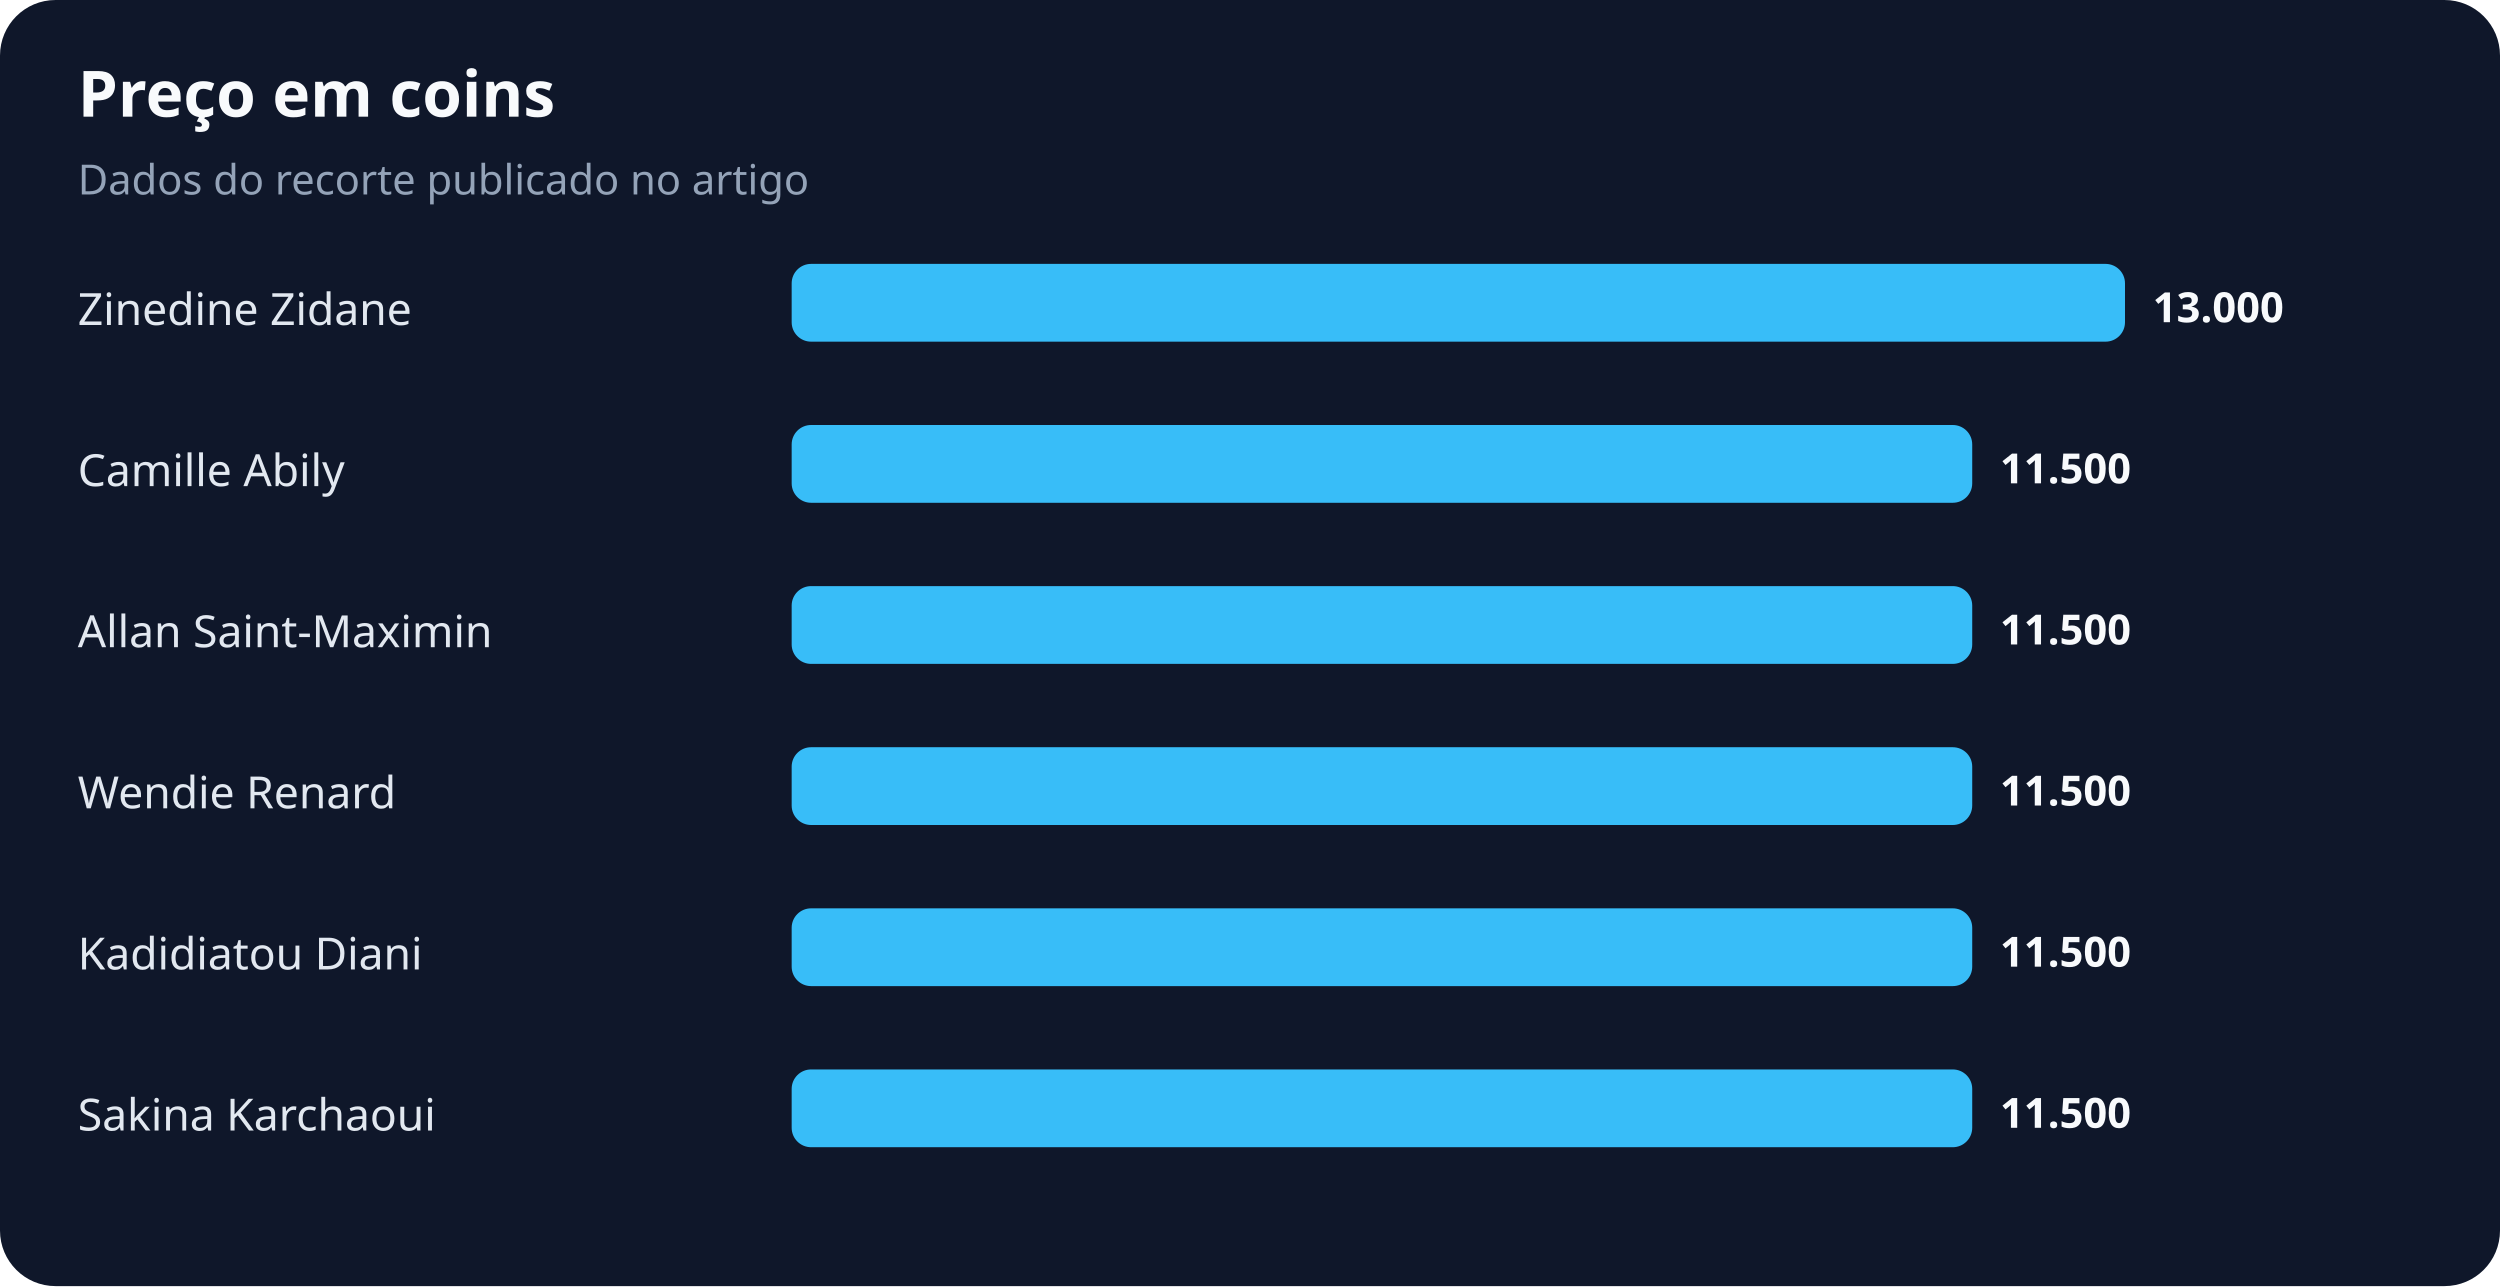
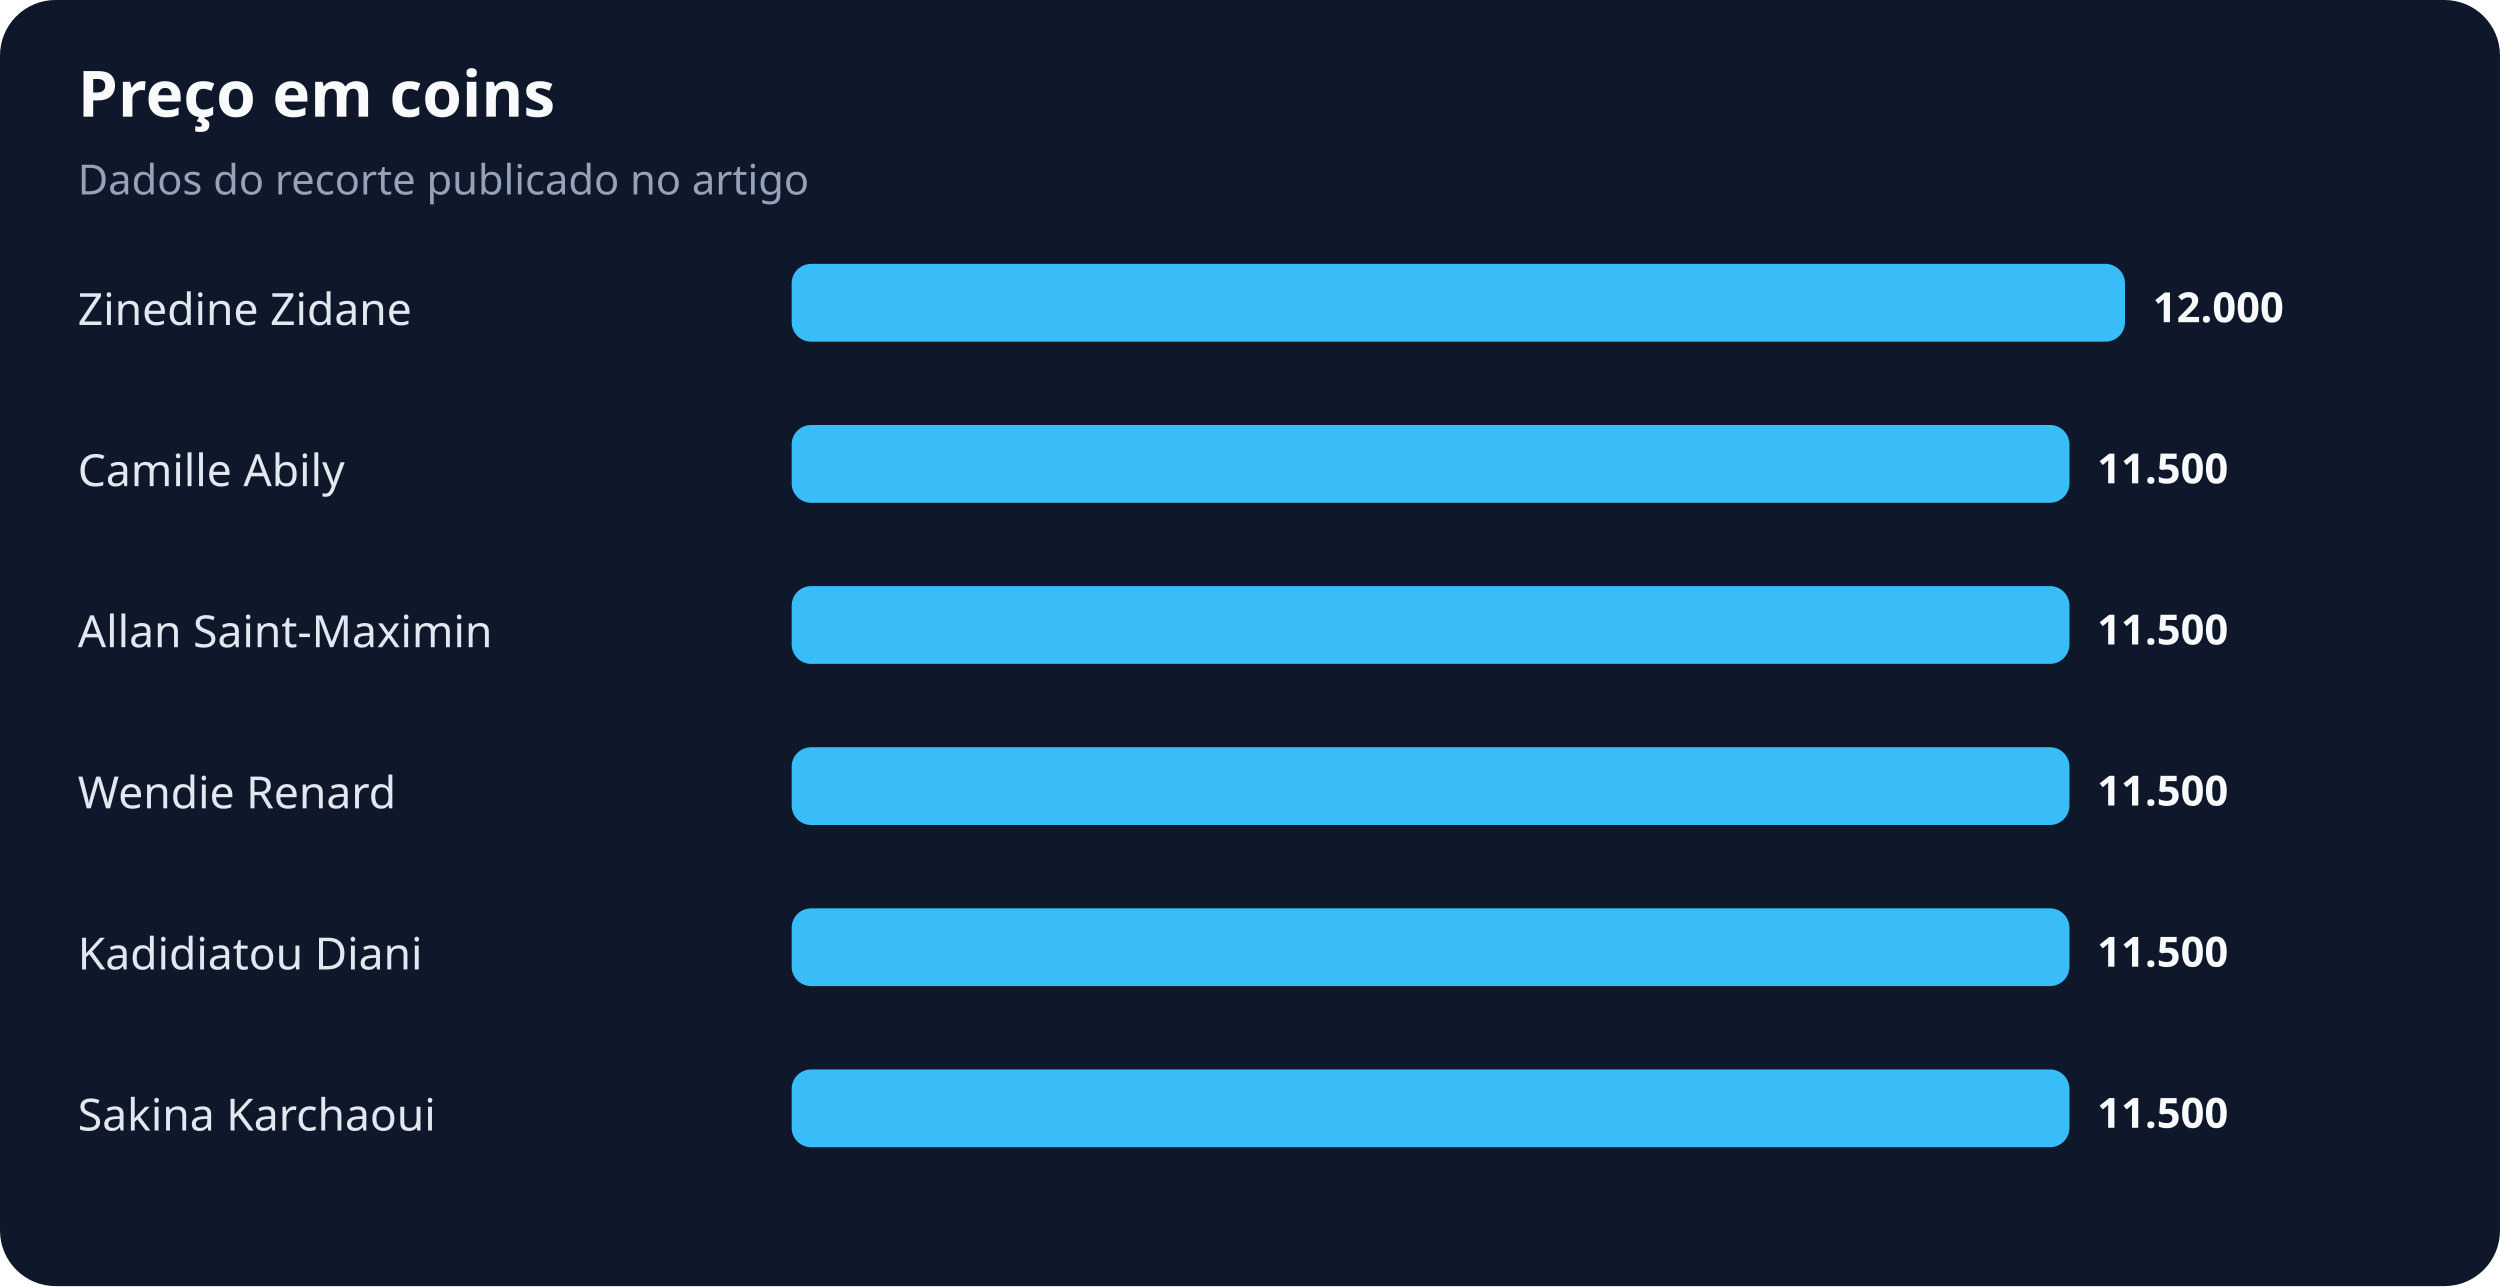
<svg xmlns="http://www.w3.org/2000/svg" width="900" height="463" viewBox="0 0 900 463" role="img" aria-labelledby="title desc">
  <rect width="100%" height="100%" rx="20" fill="#0f172a" />
  <text x="28" y="42" fill="#f8fafc" font-family="system-ui,sans-serif" font-size="23" font-weight="700">Preço em coins</text>
  <text x="28" y="70" fill="#94a3b8" font-family="system-ui,sans-serif" font-size="15">Dados do recorte publicado no artigo</text>
  <text x="28" y="117" fill="#e2e8f0" font-family="system-ui,sans-serif" font-size="16">Zinedine Zidane</text>
  <rect x="285" y="95" width="480" height="28" rx="7" fill="#38bdf8" />
-   <text x="775" y="116" fill="#f8fafc" font-family="system-ui,sans-serif" font-size="15" font-weight="700">13.000</text>
+   <text x="775" y="116" fill="#f8fafc" font-family="system-ui,sans-serif" font-size="15" font-weight="700">12.000</text>
  <text x="28" y="175" fill="#e2e8f0" font-family="system-ui,sans-serif" font-size="16">Camille Abily</text>
-   <rect x="285" y="153" width="425" height="28" rx="7" fill="#38bdf8" />
-   <text x="720" y="174" fill="#f8fafc" font-family="system-ui,sans-serif" font-size="15" font-weight="700">11.500</text>
+   <rect x="285" y="153" width="460" height="28" rx="7" fill="#38bdf8" />
+   <text x="755" y="174" fill="#f8fafc" font-family="system-ui,sans-serif" font-size="15" font-weight="700">11.500</text>
  <text x="28" y="233" fill="#e2e8f0" font-family="system-ui,sans-serif" font-size="16">Allan Saint-Maximin</text>
-   <rect x="285" y="211" width="425" height="28" rx="7" fill="#38bdf8" />
-   <text x="720" y="232" fill="#f8fafc" font-family="system-ui,sans-serif" font-size="15" font-weight="700">11.500</text>
+   <rect x="285" y="211" width="460" height="28" rx="7" fill="#38bdf8" />
+   <text x="755" y="232" fill="#f8fafc" font-family="system-ui,sans-serif" font-size="15" font-weight="700">11.500</text>
  <text x="28" y="291" fill="#e2e8f0" font-family="system-ui,sans-serif" font-size="16">Wendie Renard</text>
-   <rect x="285" y="269" width="425" height="28" rx="7" fill="#38bdf8" />
-   <text x="720" y="290" fill="#f8fafc" font-family="system-ui,sans-serif" font-size="15" font-weight="700">11.500</text>
+   <rect x="285" y="269" width="460" height="28" rx="7" fill="#38bdf8" />
+   <text x="755" y="290" fill="#f8fafc" font-family="system-ui,sans-serif" font-size="15" font-weight="700">11.500</text>
  <text x="28" y="349" fill="#e2e8f0" font-family="system-ui,sans-serif" font-size="16">Kadidiatou Diani</text>
-   <rect x="285" y="327" width="425" height="28" rx="7" fill="#38bdf8" />
-   <text x="720" y="348" fill="#f8fafc" font-family="system-ui,sans-serif" font-size="15" font-weight="700">11.500</text>
+   <rect x="285" y="327" width="460" height="28" rx="7" fill="#38bdf8" />
+   <text x="755" y="348" fill="#f8fafc" font-family="system-ui,sans-serif" font-size="15" font-weight="700">11.500</text>
  <text x="28" y="407" fill="#e2e8f0" font-family="system-ui,sans-serif" font-size="16">Sakina Karchaoui</text>
-   <rect x="285" y="385" width="425" height="28" rx="7" fill="#38bdf8" />
-   <text x="720" y="406" fill="#f8fafc" font-family="system-ui,sans-serif" font-size="15" font-weight="700">11.500</text>
+   <rect x="285" y="385" width="460" height="28" rx="7" fill="#38bdf8" />
+   <text x="755" y="406" fill="#f8fafc" font-family="system-ui,sans-serif" font-size="15" font-weight="700">11.500</text>
</svg>
